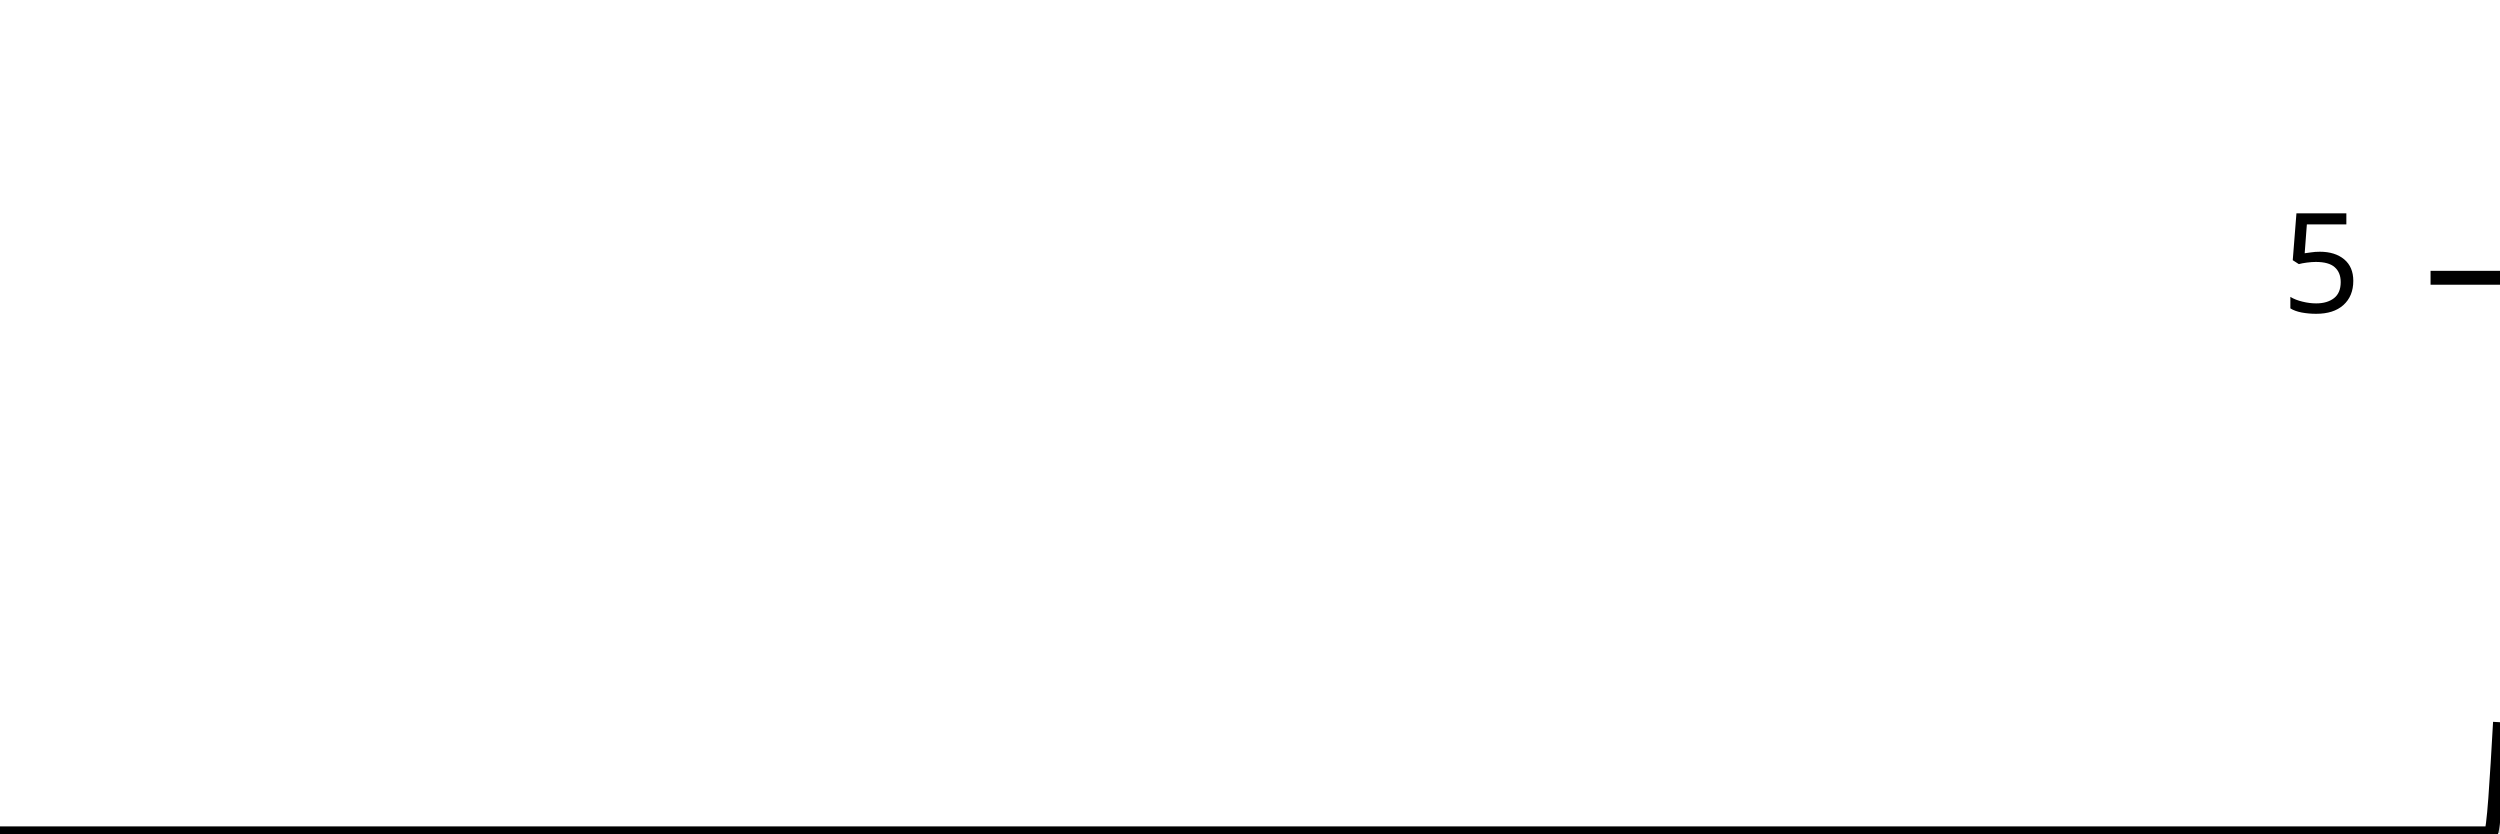
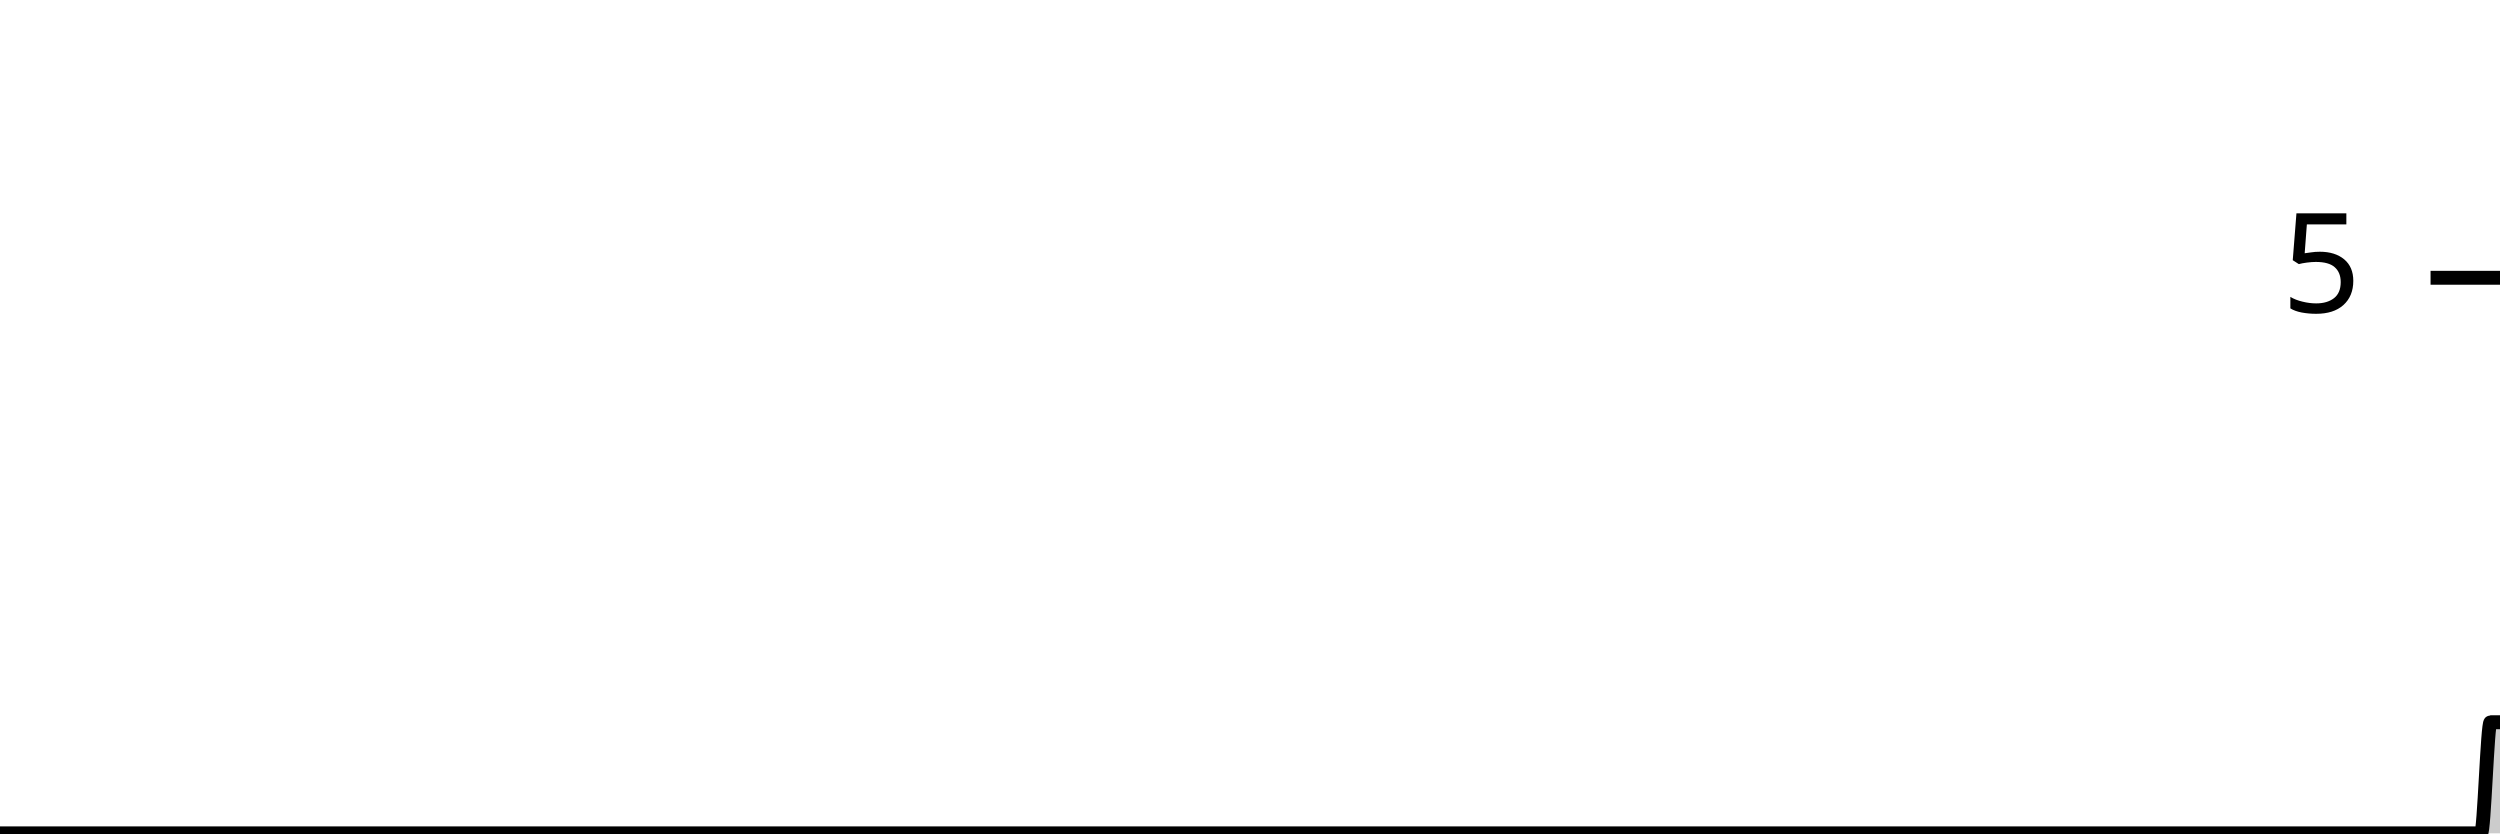
<svg xmlns="http://www.w3.org/2000/svg" viewBox="0 0 180 60">
  <g transform="translate(0,20)">
-     <path class="area" fill="rgba(0, 0, 0, 0.2)" d="M0,40C1.364,40,2.727,40,4.091,40C4.318,40,4.545,40,4.773,40C5,40,5.227,40,5.455,40C58.636,40,111.818,40,165,40C165.227,40,165.455,40,165.682,40C165.909,40,166.136,40,166.364,40C166.591,40,166.818,40,167.045,40C167.273,40,167.5,40,167.727,40C171.591,40,175.455,40,179.318,40C179.545,40,179.773,36,180,32L180,40C179.773,40,179.545,40,179.318,40C175.455,40,171.591,40,167.727,40C167.5,40,167.273,40,167.045,40C166.818,40,166.591,40,166.364,40C166.136,40,165.909,40,165.682,40C165.455,40,165.227,40,165,40C111.818,40,58.636,40,5.455,40C5.227,40,5,40,4.773,40C4.545,40,4.318,40,4.091,40C2.727,40,1.364,40,0,40Z" />
-     <path class="line" stroke="black" fill="none" d="M0,40C1.364,40,2.727,40,4.091,40C4.318,40,4.545,40,4.773,40C5,40,5.227,40,5.455,40C58.636,40,111.818,40,165,40C165.227,40,165.455,40,165.682,40C165.909,40,166.136,40,166.364,40C166.591,40,166.818,40,167.045,40C167.273,40,167.5,40,167.727,40C171.591,40,175.455,40,179.318,40C179.545,40,179.773,36,180,32" />
+     <path class="area" fill="rgba(0, 0, 0, 0.2)" d="M0,40C1.364,40,2.727,40,4.091,40C4.318,40,4.545,40,4.773,40C5,40,5.227,40,5.455,40C58.636,40,111.818,40,165,40C165.227,40,165.455,40,165.682,40C165.909,40,166.136,40,166.364,40C166.591,40,166.818,40,167.045,40C167.273,40,167.5,40,167.727,40C171.364,40,175,40,178.636,40C178.864,40,179.091,32,179.318,32C179.545,32,179.773,32,180,32L180,40C179.773,40,179.545,40,179.318,40C179.091,40,178.864,40,178.636,40C175,40,171.364,40,167.727,40C167.5,40,167.273,40,167.045,40C166.818,40,166.591,40,166.364,40C166.136,40,165.909,40,165.682,40C165.455,40,165.227,40,165,40C111.818,40,58.636,40,5.455,40C5.227,40,5,40,4.773,40C4.545,40,4.318,40,4.091,40C2.727,40,1.364,40,0,40Z" />
+     <path class="line" stroke="black" fill="none" d="M0,40C1.364,40,2.727,40,4.091,40C4.318,40,4.545,40,4.773,40C5,40,5.227,40,5.455,40C58.636,40,111.818,40,165,40C165.227,40,165.455,40,165.682,40C165.909,40,166.136,40,166.364,40C166.591,40,166.818,40,167.045,40C167.273,40,167.5,40,167.727,40C171.364,40,175,40,178.636,40C178.864,40,179.091,32,179.318,32C179.545,32,179.773,32,180,32" />
    <path class="axis-ceiling" stroke-width="1" stroke="black" fill="none" d="M175,0L180,0" />
    <text class="axis-ceiling-label" font-family="sans-serif" text-anchor="end" font-size="10px" x="170" y="2.5">5</text>
  </g>
</svg>
